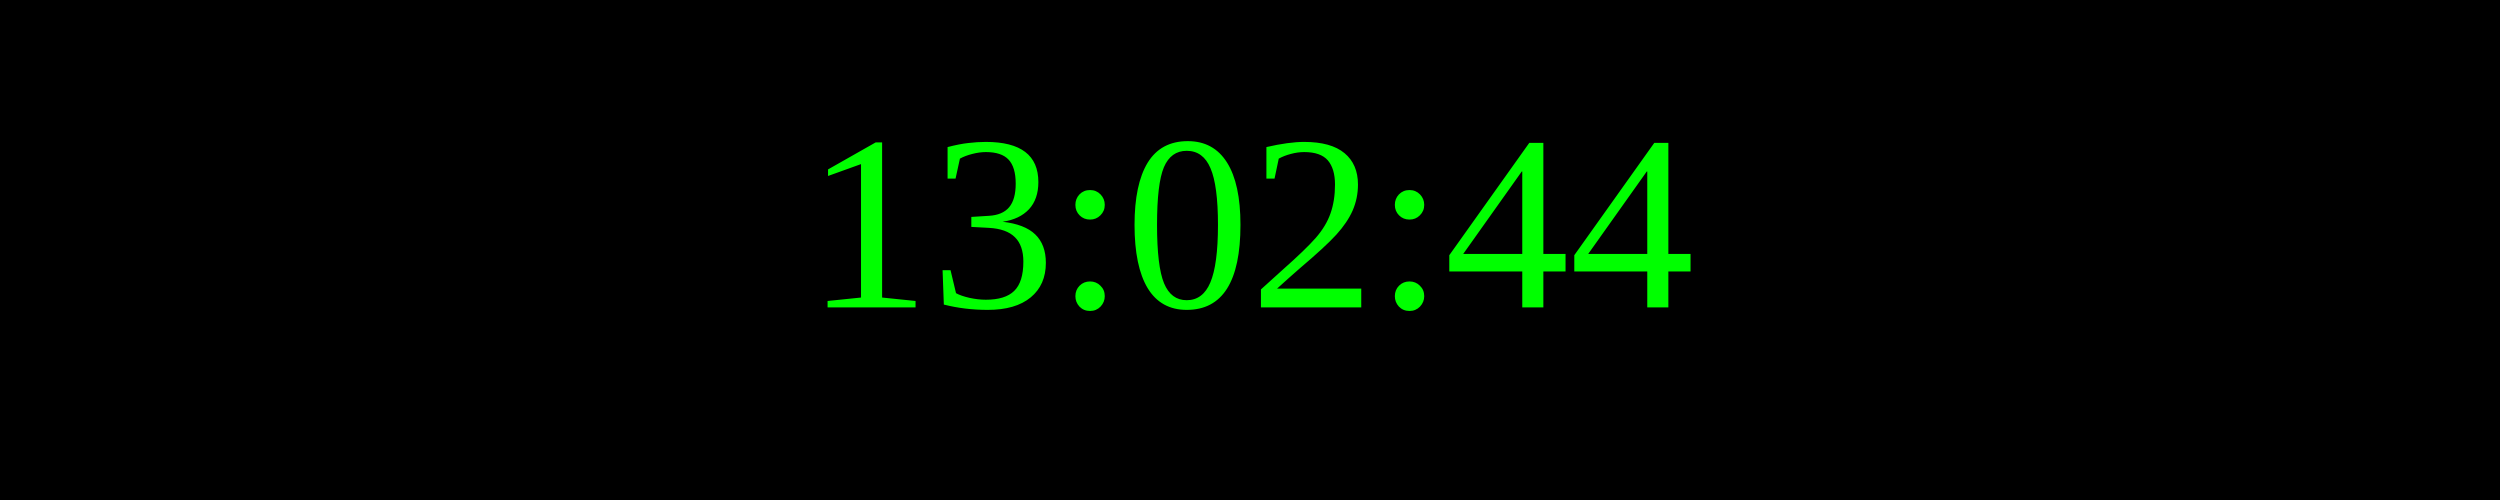
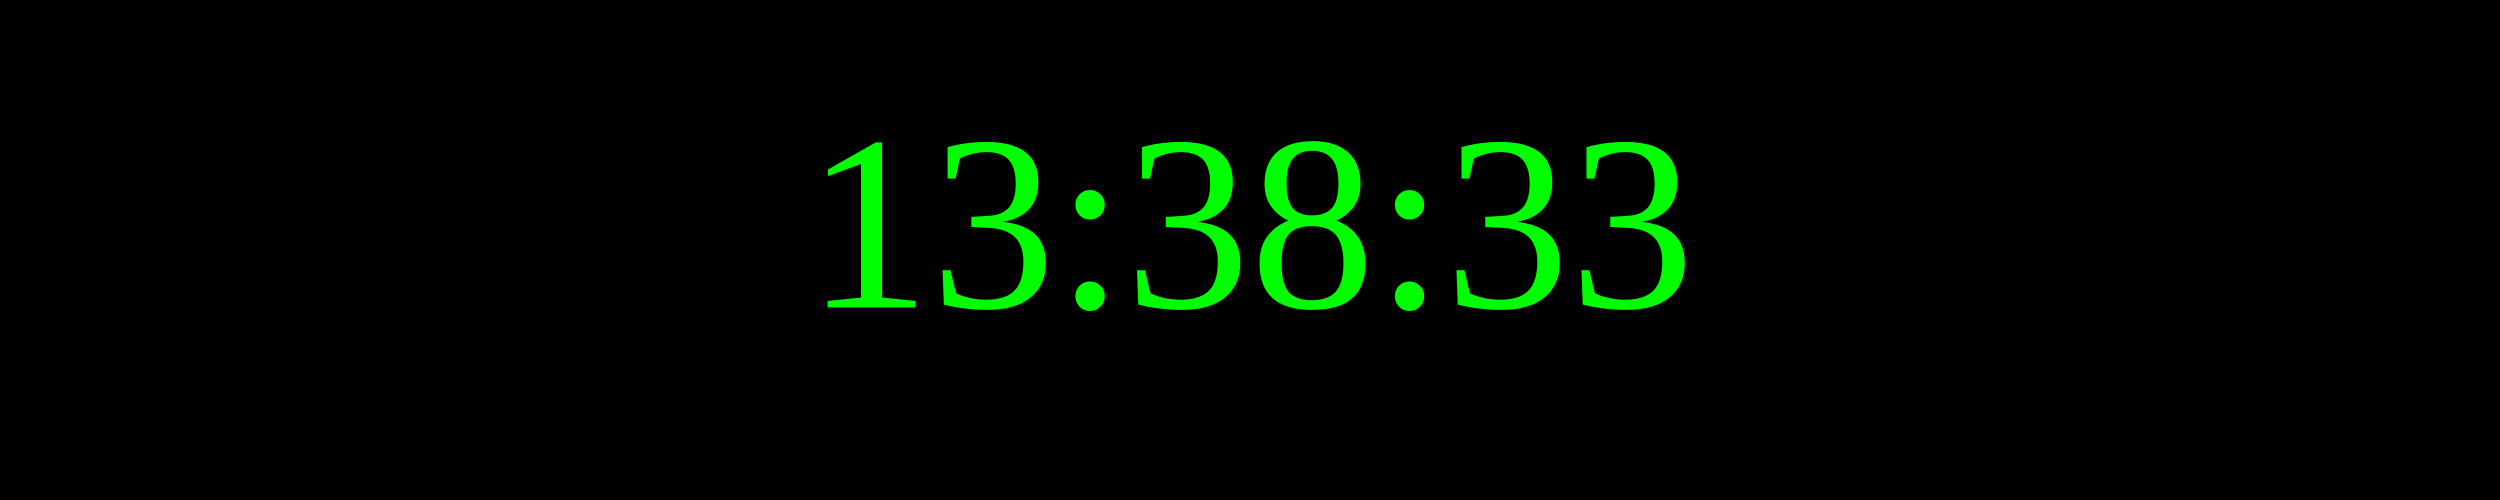
<svg xmlns="http://www.w3.org/2000/svg" width="250" height="50">
  <rect width="100%" height="100%" fill="black" />
  <text x="50%" y="50%" font-size="25" fill="lime" text-anchor="middle" dominant-baseline="middle">
- 13:02:44
+ 13:38:33
</text>
</svg>
